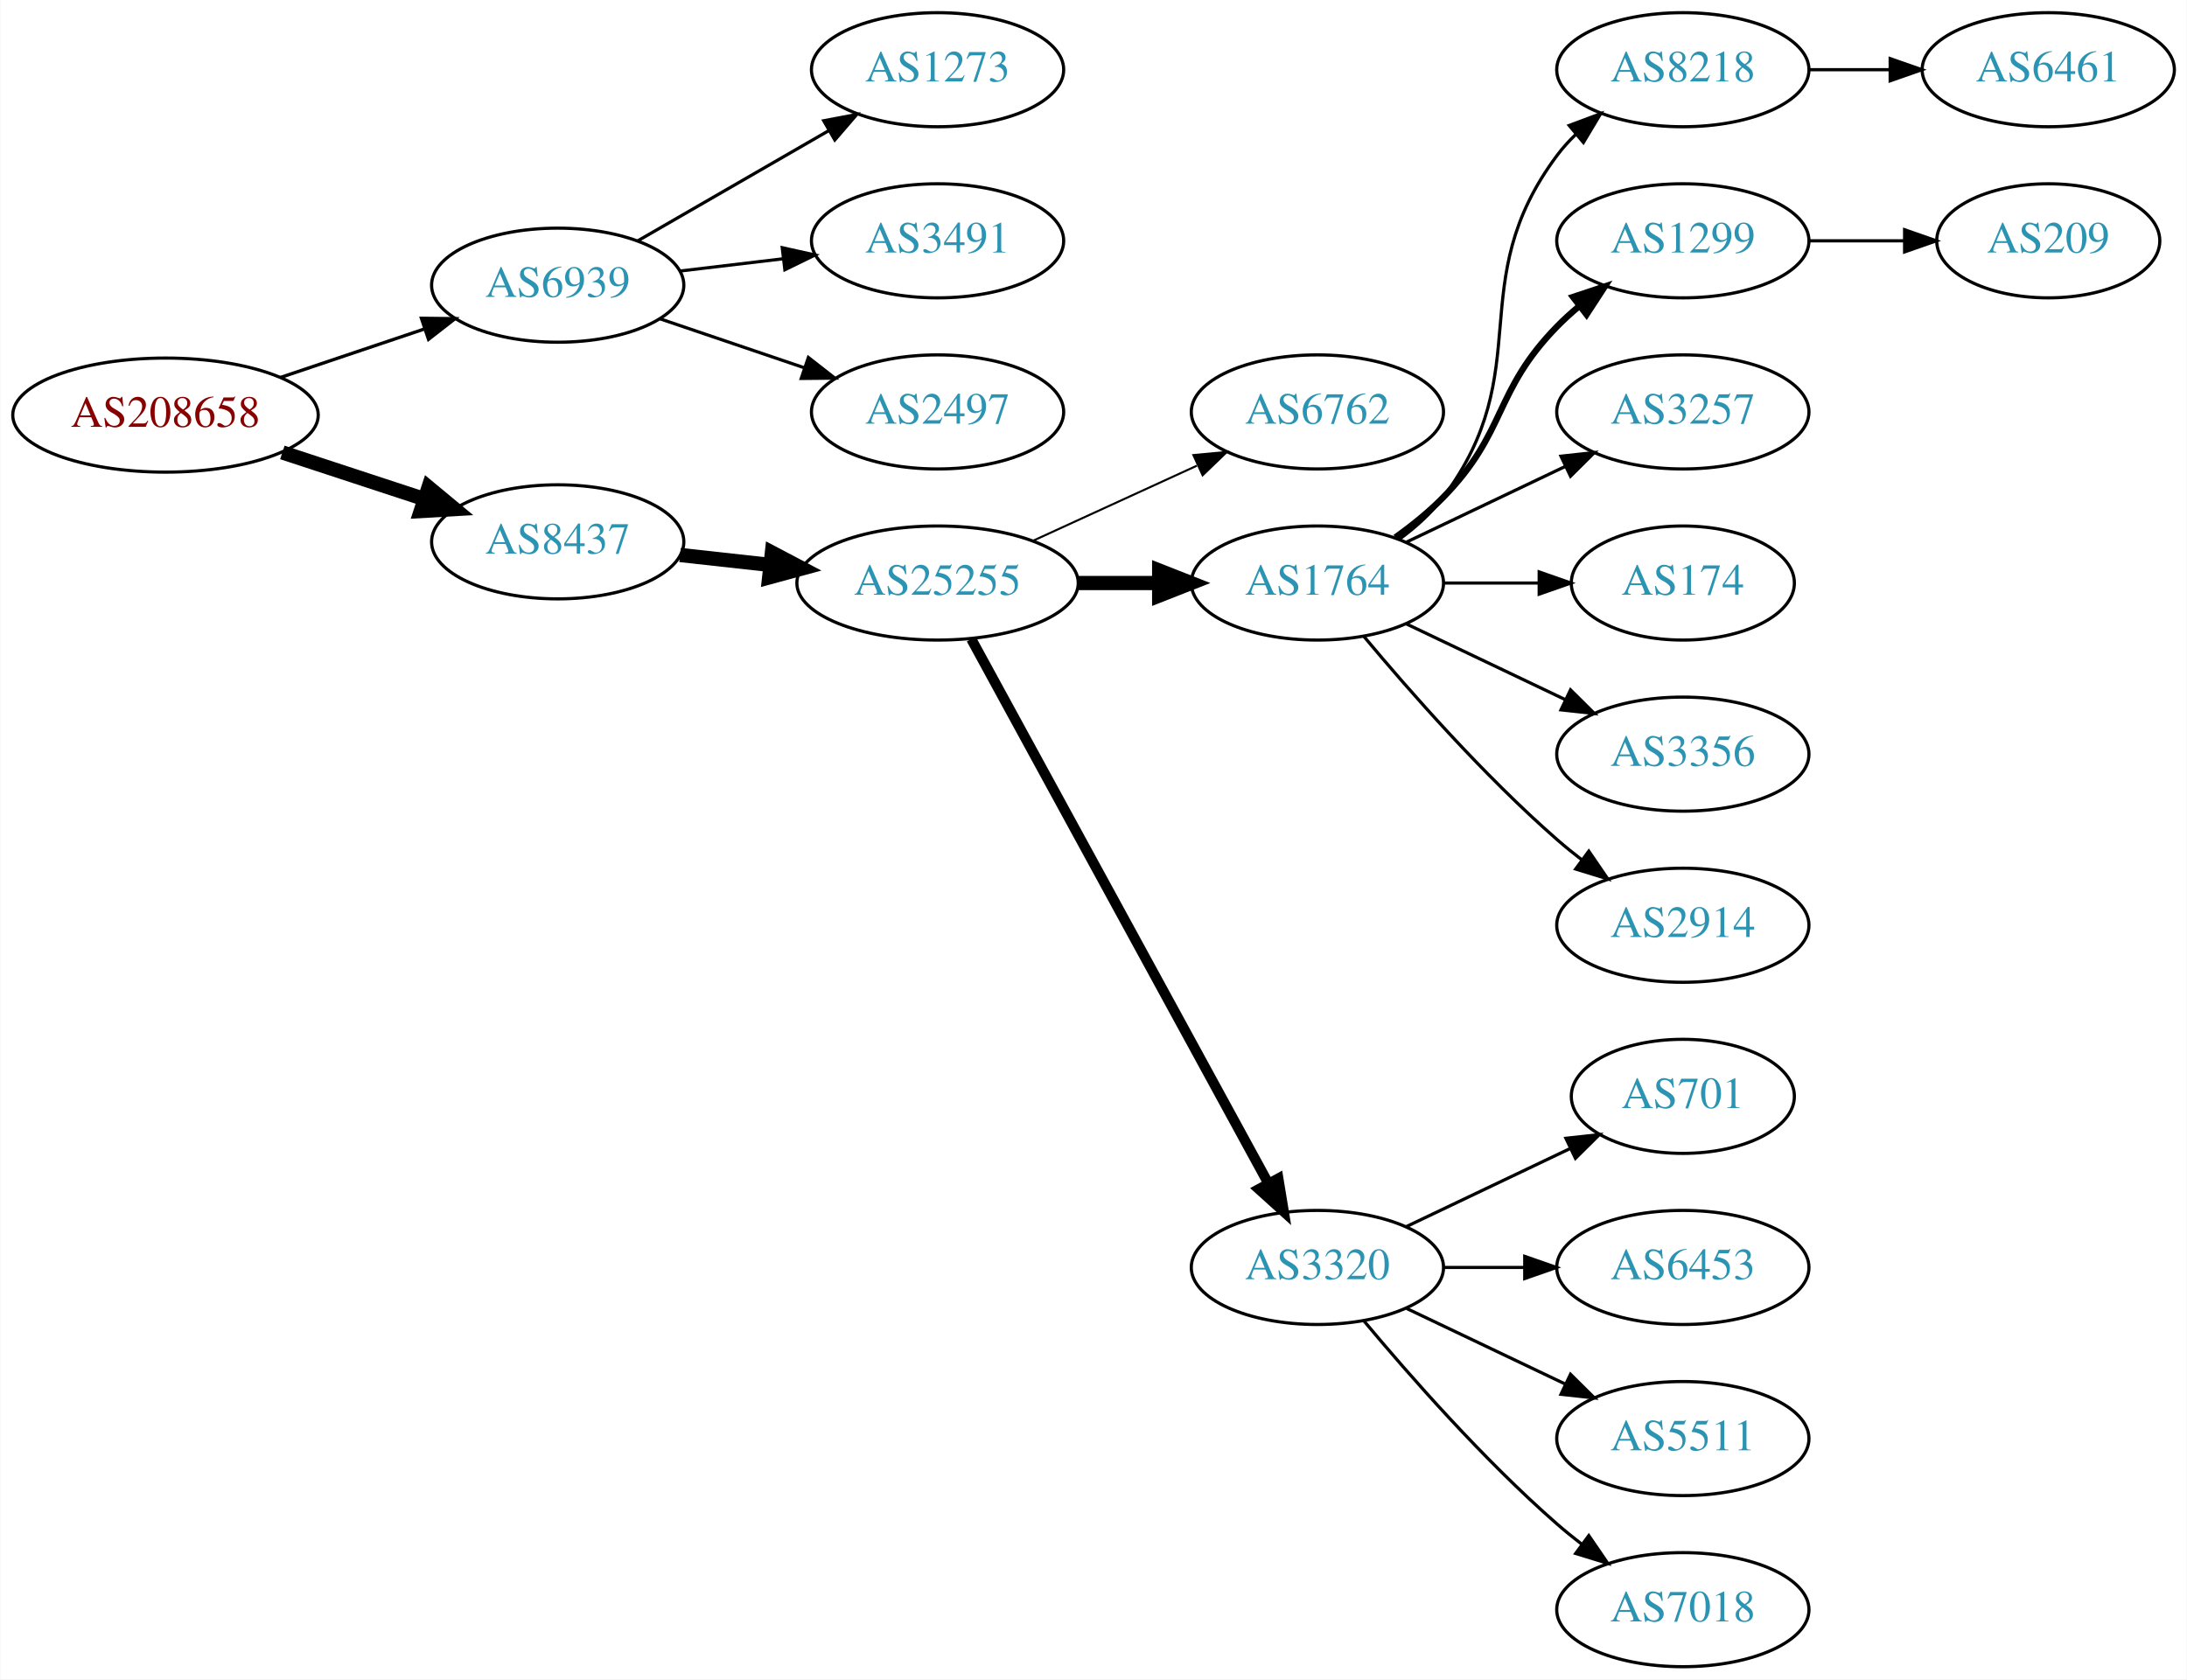
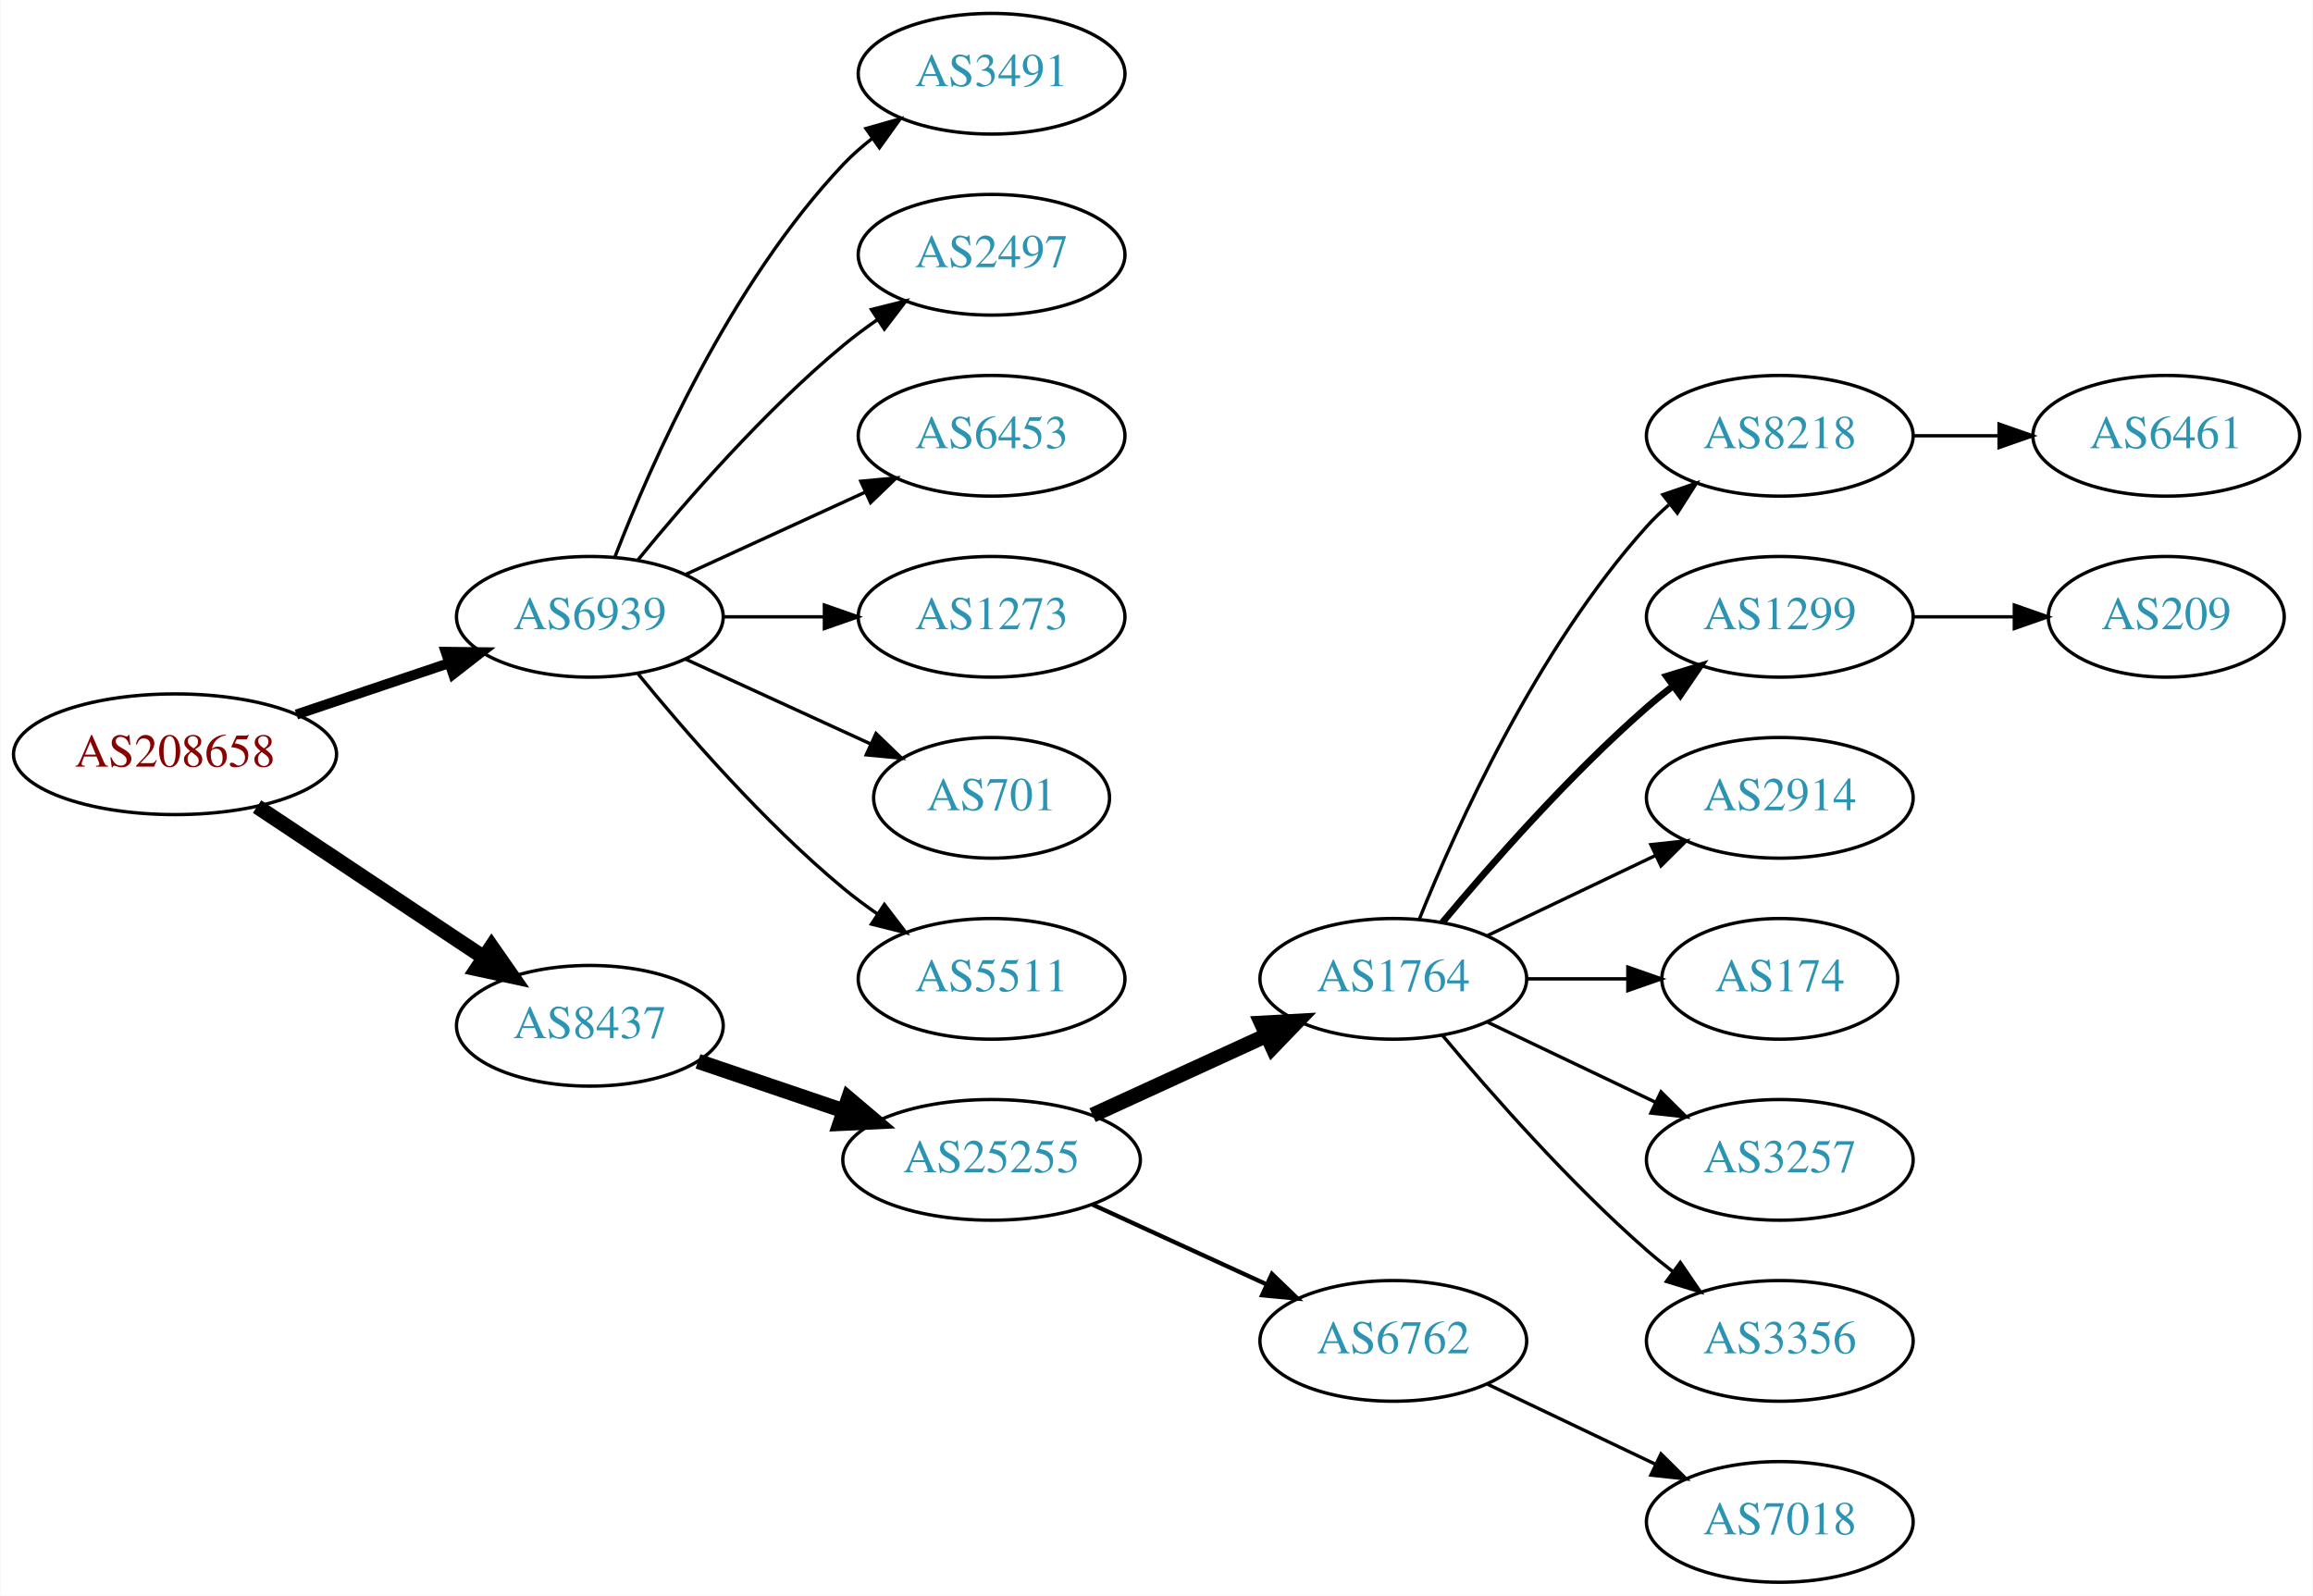
- <svg xmlns="http://www.w3.org/2000/svg" xmlns:xlink="http://www.w3.org/1999/xlink" width="690pt" height="530pt" viewBox="0.00 0.00 689.76 530.00">
-   <g id="graph0" class="graph" transform="scale(1 1) rotate(0) translate(4 526)">
-     <polygon fill="white" stroke="none" points="-4,4 -4,-526 685.755,-526 685.755,4 -4,4" />
+ <svg xmlns="http://www.w3.org/2000/svg" xmlns:xlink="http://www.w3.org/1999/xlink" width="690pt" height="476pt" viewBox="0.00 0.00 689.76 476.00">
+   <g id="graph0" class="graph" transform="scale(1 1) rotate(0) translate(4 472)">
+     <polygon fill="white" stroke="none" points="-4,4 -4,-472 685.755,-472 685.755,4 -4,4" />
    <g id="node1" class="node">
      <g id="a_node1">
        <a xlink:href="/asn/208658" xlink:title="AS208658 ~ Johannes Mueller [AT]">
-           <ellipse fill="#ffffff" stroke="black" cx="48.096" cy="-395" rx="48.192" ry="18" />
-           <text text-anchor="middle" x="48.096" y="-391.3" font-family="Times,serif" font-size="14.00" fill="#880000">AS208658</text>
+           <ellipse fill="#ffffff" stroke="black" cx="48.096" cy="-247" rx="48.192" ry="18" />
+           <text text-anchor="middle" x="48.096" y="-243.3" font-family="Times,serif" font-size="14.00" fill="#880000">AS208658</text>
        </a>
      </g>
    </g>
    <g id="node2" class="node">
      <g id="a_node2">
        <a xlink:href="/asn/6939" xlink:title="AS6939 ~ Hurricane Electric LLC [US]">
-           <ellipse fill="#ffffff" stroke="black" cx="171.838" cy="-436" rx="39.794" ry="18" />
-           <text text-anchor="middle" x="171.838" y="-432.3" font-family="Times,serif" font-size="14.00" fill="#2c94b3">AS6939</text>
+           <ellipse fill="#ffffff" stroke="black" cx="171.838" cy="-288" rx="39.794" ry="18" />
+           <text text-anchor="middle" x="171.838" y="-284.3" font-family="Times,serif" font-size="14.00" fill="#2c94b3">AS6939</text>
        </a>
      </g>
    </g>
    <g id="edge1" class="edge">
-       <path fill="none" stroke="black" stroke-width="1.038" d="M84.309,-406.859C98.459,-411.624 114.874,-417.152 129.578,-422.105" />
-       <polygon fill="black" stroke="black" stroke-width="1.038" points="128.843,-425.55 139.437,-425.425 131.077,-418.916 128.843,-425.55" />
+       <path fill="none" stroke="black" stroke-width="3" d="M84.309,-258.859C98.459,-263.624 114.874,-269.152 129.578,-274.105" />
+       <polygon fill="black" stroke="black" stroke-width="3" points="128.843,-277.55 139.437,-277.425 131.077,-270.916 128.843,-277.55" />
    </g>
    <g id="node3" class="node">
      <g id="a_node3">
        <a xlink:href="/asn/8437" xlink:title="AS8437 ~ Hutchison Drei Austria GmbH [AT]">
-           <ellipse fill="#ffffff" stroke="black" cx="171.838" cy="-355" rx="39.794" ry="18" />
-           <text text-anchor="middle" x="171.838" y="-351.3" font-family="Times,serif" font-size="14.00" fill="#2c94b3">AS8437</text>
+           <ellipse fill="#ffffff" stroke="black" cx="171.838" cy="-166" rx="39.794" ry="18" />
+           <text text-anchor="middle" x="171.838" y="-162.3" font-family="Times,serif" font-size="14.00" fill="#2c94b3">AS8437</text>
        </a>
      </g>
    </g>
    <g id="edge2" class="edge">
-       <path fill="none" stroke="black" stroke-width="4.5" d="M84.964,-383.215C98.983,-378.609 115.143,-373.299 129.637,-368.537" />
-       <polygon fill="black" stroke="black" stroke-width="4.5" points="131.086,-372.206 139.358,-365.343 128.628,-364.724 131.086,-372.206" />
+       <path fill="none" stroke="black" stroke-width="4.5" d="M72.569,-231.382C91.795,-218.591 119.147,-200.392 140.115,-186.441" />
+       <polygon fill="black" stroke="black" stroke-width="4.5" points="142.523,-189.568 148.668,-180.751 138.161,-183.012 142.523,-189.568" />
    </g>
    <g id="node4" class="node">
      <g id="a_node4">
-         <a xlink:href="/asn/1273" xlink:title="AS1273 ~ Vodafone Group PLC [EU]">
-           <ellipse fill="#ffffff" stroke="black" cx="291.681" cy="-504" rx="39.794" ry="18" />
-           <text text-anchor="middle" x="291.681" y="-500.3" font-family="Times,serif" font-size="14.00" fill="#2c94b3">AS1273</text>
-         </a>
-       </g>
-     </g>
-     <g id="edge3" class="edge">
-       <path fill="none" stroke="black" d="M196.97,-449.925C214.409,-459.988 238.183,-473.707 257.421,-484.808" />
-       <polygon fill="black" stroke="black" points="255.766,-487.893 266.176,-489.86 259.264,-481.83 255.766,-487.893" />
-     </g>
-     <g id="node5" class="node">
-       <g id="a_node5">
        <a xlink:href="/asn/3491" xlink:title="AS3491 ~ PCCW Global, Inc. [US]">
          <ellipse fill="#ffffff" stroke="black" cx="291.681" cy="-450" rx="39.794" ry="18" />
          <text text-anchor="middle" x="291.681" y="-446.3" font-family="Times,serif" font-size="14.00" fill="#2c94b3">AS3491</text>
        </a>
      </g>
    </g>
-     <g id="edge4" class="edge">
-       <path fill="none" stroke="black" d="M210.448,-440.468C220.759,-441.693 232.077,-443.038 242.877,-444.321" />
-       <polygon fill="black" stroke="black" points="242.68,-447.822 253.024,-445.526 243.506,-440.871 242.68,-447.822" />
-     </g>
-     <g id="node6" class="node">
-       <g id="a_node6">
+     <g id="edge3" class="edge">
+       <path fill="none" stroke="black" d="M179.361,-305.994C190.112,-333.728 213.769,-387.429 247.484,-423 250.07,-425.728 252.988,-428.294 256.056,-430.677" />
+       <polygon fill="black" stroke="black" points="254.21,-433.658 264.404,-436.543 258.234,-427.93 254.21,-433.658" />
+     </g>
+     <g id="node5" class="node">
+       <g id="a_node5">
        <a xlink:href="/asn/2497" xlink:title="AS2497 ~ Internet Initiative Japan Inc. [JP]">
          <ellipse fill="#ffffff" stroke="black" cx="291.681" cy="-396" rx="39.794" ry="18" />
          <text text-anchor="middle" x="291.681" y="-392.3" font-family="Times,serif" font-size="14.00" fill="#2c94b3">AS2497</text>
        </a>
      </g>
    </g>
+     <g id="edge4" class="edge">
+       <path fill="none" stroke="black" d="M186.257,-305.065C200.372,-322.375 223.786,-349.345 247.484,-369 250.701,-371.668 254.201,-374.27 257.772,-376.741" />
+       <polygon fill="black" stroke="black" points="255.85,-379.666 266.128,-382.236 259.695,-373.817 255.85,-379.666" />
+     </g>
+     <g id="node6" class="node">
+       <g id="a_node6">
+         <a xlink:href="/asn/6453" xlink:title="AS6453 ~ TATA COMMUNICATIONS (AMERICA) INC [US]">
+           <ellipse fill="#ffffff" stroke="black" cx="291.681" cy="-342" rx="39.794" ry="18" />
+           <text text-anchor="middle" x="291.681" y="-338.3" font-family="Times,serif" font-size="14.00" fill="#2c94b3">AS6453</text>
+         </a>
+       </g>
+     </g>
    <g id="edge5" class="edge">
-       <path fill="none" stroke="black" d="M204.108,-425.386C218.092,-420.639 234.762,-414.981 249.724,-409.902" />
-       <polygon fill="black" stroke="black" points="250.92,-413.192 259.264,-406.664 248.67,-406.564 250.92,-413.192" />
+       <path fill="none" stroke="black" d="M200.467,-300.661C216.424,-307.973 236.694,-317.261 253.977,-325.181" />
+       <polygon fill="black" stroke="black" points="252.676,-328.435 263.225,-329.419 255.592,-322.071 252.676,-328.435" />
    </g>
    <g id="node7" class="node">
      <g id="a_node7">
-         <a xlink:href="/asn/25255" xlink:title="AS25255 ~ ==&gt; TELE2 AUSTRIA &lt;== [AT]">
-           <ellipse fill="#ffffff" stroke="black" cx="291.681" cy="-342" rx="44.393" ry="18" />
-           <text text-anchor="middle" x="291.681" y="-338.3" font-family="Times,serif" font-size="14.00" fill="#2c94b3">AS25255</text>
+         <a xlink:href="/asn/1273" xlink:title="AS1273 ~ Vodafone Group PLC [EU]">
+           <ellipse fill="#ffffff" stroke="black" cx="291.681" cy="-288" rx="39.794" ry="18" />
+           <text text-anchor="middle" x="291.681" y="-284.3" font-family="Times,serif" font-size="14.00" fill="#2c94b3">AS1273</text>
        </a>
      </g>
    </g>
    <g id="edge6" class="edge">
-       <path fill="none" stroke="black" stroke-width="4.5" d="M210.448,-350.851C219.451,-349.858 229.221,-348.78 238.744,-347.729" />
-       <polygon fill="black" stroke="black" stroke-width="4.5" points="239.425,-351.616 248.933,-346.605 238.561,-343.788 239.425,-351.616" />
+       <path fill="none" stroke="black" d="M211.751,-288C221.304,-288 231.654,-288 241.616,-288" />
+       <polygon fill="black" stroke="black" points="241.809,-291.5 251.809,-288 241.809,-284.5 241.809,-291.5" />
    </g>
    <g id="node8" class="node">
      <g id="a_node8">
-         <a xlink:href="/asn/6762" xlink:title="AS6762 ~ TELECOM ITALIA SPARKLE S.p.A. [IT]">
-           <ellipse fill="#ffffff" stroke="black" cx="411.523" cy="-396" rx="39.794" ry="18" />
-           <text text-anchor="middle" x="411.523" y="-392.3" font-family="Times,serif" font-size="14.00" fill="#2c94b3">AS6762</text>
+         <a xlink:href="/asn/701" xlink:title="AS701 ~ UUNET [US]">
+           <ellipse fill="#ffffff" stroke="black" cx="291.681" cy="-234" rx="35.194" ry="18" />
+           <text text-anchor="middle" x="291.681" y="-230.3" font-family="Times,serif" font-size="14.00" fill="#2c94b3">AS701</text>
        </a>
      </g>
    </g>
    <g id="edge7" class="edge">
-       <path fill="none" stroke="black" stroke-width="0.643" d="M321.81,-355.348C337.421,-362.502 356.819,-371.391 373.491,-379.03" />
-       <polygon fill="black" stroke="black" stroke-width="0.643" points="372.394,-382.378 382.943,-383.362 375.31,-376.014 372.394,-382.378" />
+       <path fill="none" stroke="black" d="M200.467,-275.339C216.883,-267.817 237.865,-258.202 255.461,-250.139" />
+       <polygon fill="black" stroke="black" points="257.206,-253.189 264.839,-245.842 254.29,-246.826 257.206,-253.189" />
    </g>
    <g id="node9" class="node">
      <g id="a_node9">
-         <a xlink:href="/asn/1764" xlink:title="AS1764 ~ NEXTLAYER-AS [AT]">
-           <ellipse fill="#ffffff" stroke="black" cx="411.523" cy="-342" rx="39.794" ry="18" />
-           <text text-anchor="middle" x="411.523" y="-338.3" font-family="Times,serif" font-size="14.00" fill="#2c94b3">AS1764</text>
+         <a xlink:href="/asn/5511" xlink:title="AS5511 ~ Orange S.A. [FR]">
+           <ellipse fill="#ffffff" stroke="black" cx="291.681" cy="-180" rx="39.794" ry="18" />
+           <text text-anchor="middle" x="291.681" y="-176.3" font-family="Times,serif" font-size="14.00" fill="#2c94b3">AS5511</text>
        </a>
      </g>
    </g>
    <g id="edge8" class="edge">
-       <path fill="none" stroke="black" stroke-width="4.5" d="M335.892,-342C344.204,-342 352.967,-342 361.449,-342" />
-       <polygon fill="black" stroke="black" stroke-width="4.5" points="361.608,-345.938 371.608,-342 361.608,-338.063 361.608,-345.938" />
+       <path fill="none" stroke="black" d="M186.257,-270.935C200.372,-253.625 223.786,-226.655 247.484,-207 250.701,-204.332 254.201,-201.73 257.772,-199.259" />
+       <polygon fill="black" stroke="black" points="259.695,-202.183 266.128,-193.764 255.85,-196.334 259.695,-202.183" />
    </g>
    <g id="node10" class="node">
      <g id="a_node10">
-         <a xlink:href="/asn/3320" xlink:title="AS3320 ~ DTAG [DE]">
-           <ellipse fill="#ffffff" stroke="black" cx="411.523" cy="-126" rx="39.794" ry="18" />
-           <text text-anchor="middle" x="411.523" y="-122.3" font-family="Times,serif" font-size="14.00" fill="#2c94b3">AS3320</text>
+         <a xlink:href="/asn/25255" xlink:title="AS25255 ~ ==&gt; TELE2 AUSTRIA &lt;== [AT]">
+           <ellipse fill="#ffffff" stroke="black" cx="291.681" cy="-126" rx="44.393" ry="18" />
+           <text text-anchor="middle" x="291.681" y="-122.3" font-family="Times,serif" font-size="14.00" fill="#2c94b3">AS25255</text>
        </a>
      </g>
    </g>
    <g id="edge9" class="edge">
-       <path fill="none" stroke="black" stroke-width="3.214" d="M302.324,-324.324C323.006,-286.416 371.718,-197.127 396.097,-152.441" />
-       <polygon fill="black" stroke="black" stroke-width="3.214" points="399.195,-154.072 400.912,-143.617 393.05,-150.72 399.195,-154.072" />
+       <path fill="none" stroke="black" stroke-width="4.5" d="M204.108,-155.386C217.405,-150.872 233.13,-145.535 247.507,-140.655" />
+       <polygon fill="black" stroke="black" stroke-width="4.5" points="248.994,-144.308 257.197,-137.365 246.462,-136.851 248.994,-144.308" />
    </g>
    <g id="node11" class="node">
      <g id="a_node11">
-         <a xlink:href="/asn/8218" xlink:title="AS8218 ~ legacy Neotelecoms [FR]">
-           <ellipse fill="#ffffff" stroke="black" cx="526.816" cy="-504" rx="39.794" ry="18" />
-           <text text-anchor="middle" x="526.816" y="-500.3" font-family="Times,serif" font-size="14.00" fill="#2c94b3">AS8218</text>
+         <a xlink:href="/asn/1764" xlink:title="AS1764 ~ NEXTLAYER-AS [AT]">
+           <ellipse fill="#ffffff" stroke="black" cx="411.523" cy="-180" rx="39.794" ry="18" />
+           <text text-anchor="middle" x="411.523" y="-176.3" font-family="Times,serif" font-size="14.00" fill="#2c94b3">AS1764</text>
        </a>
      </g>
    </g>
    <g id="edge10" class="edge">
-       <path fill="none" stroke="black" d="M437.454,-355.882C442.53,-359.611 447.448,-364.016 451.17,-369 481.441,-409.542 456.898,-436.458 487.17,-477 488.914,-479.336 490.921,-481.545 493.085,-483.617" />
-       <polygon fill="black" stroke="black" points="490.963,-486.405 500.885,-490.118 495.444,-481.027 490.963,-486.405" />
+       <path fill="none" stroke="black" stroke-width="4.5" d="M321.81,-139.348C337.421,-146.502 356.819,-155.391 373.491,-163.03" />
+       <polygon fill="black" stroke="black" stroke-width="4.5" points="372.212,-166.775 382.943,-167.362 375.492,-159.616 372.212,-166.775" />
    </g>
    <g id="node12" class="node">
      <g id="a_node12">
-         <a xlink:href="/asn/1299" xlink:title="AS1299 ~ Telia Carrier [EU]">
-           <ellipse fill="#ffffff" stroke="black" cx="526.816" cy="-450" rx="39.794" ry="18" />
-           <text text-anchor="middle" x="526.816" y="-446.3" font-family="Times,serif" font-size="14.00" fill="#2c94b3">AS1299</text>
+         <a xlink:href="/asn/6762" xlink:title="AS6762 ~ TELECOM ITALIA SPARKLE S.p.A. [IT]">
+           <ellipse fill="#ffffff" stroke="black" cx="411.523" cy="-72" rx="39.794" ry="18" />
+           <text text-anchor="middle" x="411.523" y="-68.3" font-family="Times,serif" font-size="14.00" fill="#2c94b3">AS6762</text>
        </a>
      </g>
    </g>
    <g id="edge11" class="edge">
-       <path fill="none" stroke="black" stroke-width="2" d="M436.117,-356.389C441.373,-360.148 446.705,-364.437 451.17,-369 471.342,-389.617 466.997,-402.383 487.17,-423 489.262,-425.139 491.546,-427.218 493.922,-429.21" />
-       <polygon fill="black" stroke="black" stroke-width="2" points="492.166,-432.275 502.222,-435.611 496.441,-426.732 492.166,-432.275" />
+       <path fill="none" stroke="black" stroke-width="1.286" d="M321.81,-112.652C337.421,-105.498 356.819,-96.609 373.491,-88.969" />
+       <polygon fill="black" stroke="black" stroke-width="1.286" points="375.31,-91.986 382.943,-84.638 372.394,-85.622 375.31,-91.986" />
    </g>
    <g id="node13" class="node">
      <g id="a_node13">
-         <a xlink:href="/asn/3257" xlink:title="AS3257 ~ GTT [DE]">
-           <ellipse fill="#ffffff" stroke="black" cx="526.816" cy="-396" rx="39.794" ry="18" />
-           <text text-anchor="middle" x="526.816" y="-392.3" font-family="Times,serif" font-size="14.00" fill="#2c94b3">AS3257</text>
+         <a xlink:href="/asn/8218" xlink:title="AS8218 ~ legacy Neotelecoms [FR]">
+           <ellipse fill="#ffffff" stroke="black" cx="526.816" cy="-342" rx="39.794" ry="18" />
+           <text text-anchor="middle" x="526.816" y="-338.3" font-family="Times,serif" font-size="14.00" fill="#2c94b3">AS8218</text>
        </a>
      </g>
    </g>
    <g id="edge12" class="edge">
-       <path fill="none" stroke="black" d="M439.66,-354.934C454.654,-362.081 473.475,-371.052 489.698,-378.785" />
-       <polygon fill="black" stroke="black" points="488.368,-382.028 498.901,-383.171 491.38,-375.709 488.368,-382.028" />
+       <path fill="none" stroke="black" d="M419.271,-197.787C430.322,-225.243 454.375,-278.578 487.17,-315 489.172,-317.224 491.391,-319.363 493.723,-321.397" />
+       <polygon fill="black" stroke="black" points="491.921,-324.433 501.942,-327.873 496.254,-318.935 491.921,-324.433" />
    </g>
    <g id="node14" class="node">
      <g id="a_node14">
-         <a xlink:href="/asn/174" xlink:title="AS174 ~ Cogent Communications [US]">
-           <ellipse fill="#ffffff" stroke="black" cx="526.816" cy="-342" rx="35.194" ry="18" />
-           <text text-anchor="middle" x="526.816" y="-338.3" font-family="Times,serif" font-size="14.00" fill="#2c94b3">AS174</text>
+         <a xlink:href="/asn/1299" xlink:title="AS1299 ~ Telia Carrier [EU]">
+           <ellipse fill="#ffffff" stroke="black" cx="526.816" cy="-288" rx="39.794" ry="18" />
+           <text text-anchor="middle" x="526.816" y="-284.3" font-family="Times,serif" font-size="14.00" fill="#2c94b3">AS1299</text>
        </a>
      </g>
    </g>
    <g id="edge13" class="edge">
-       <path fill="none" stroke="black" d="M451.195,-342C460.901,-342 471.391,-342 481.354,-342" />
-       <polygon fill="black" stroke="black" points="481.491,-345.5 491.491,-342 481.49,-338.5 481.491,-345.5" />
+       <path fill="none" stroke="black" stroke-width="2" d="M426.153,-196.817C440.436,-213.929 463.982,-240.745 487.17,-261 489.635,-263.154 492.274,-265.294 494.971,-267.372" />
+       <polygon fill="black" stroke="black" stroke-width="2" points="492.996,-270.264 503.125,-273.37 497.144,-264.625 492.996,-270.264" />
    </g>
    <g id="node15" class="node">
      <g id="a_node15">
-         <a xlink:href="/asn/3356" xlink:title="AS3356 ~ Level 3 Parent, LLC [US]">
-           <ellipse fill="#ffffff" stroke="black" cx="526.816" cy="-288" rx="39.794" ry="18" />
-           <text text-anchor="middle" x="526.816" y="-284.3" font-family="Times,serif" font-size="14.00" fill="#2c94b3">AS3356</text>
-         </a>
-       </g>
-     </g>
-     <g id="edge14" class="edge">
-       <path fill="none" stroke="black" d="M439.66,-329.066C454.654,-321.919 473.475,-312.948 489.698,-305.215" />
-       <polygon fill="black" stroke="black" points="491.38,-308.291 498.901,-300.829 488.368,-301.972 491.38,-308.291" />
-     </g>
-     <g id="node16" class="node">
-       <g id="a_node16">
        <a xlink:href="/asn/2914" xlink:title="AS2914 ~ NTT America, Inc. [US]">
          <ellipse fill="#ffffff" stroke="black" cx="526.816" cy="-234" rx="39.794" ry="18" />
          <text text-anchor="middle" x="526.816" y="-230.3" font-family="Times,serif" font-size="14.00" fill="#2c94b3">AS2914</text>
        </a>
      </g>
    </g>
+     <g id="edge14" class="edge">
+       <path fill="none" stroke="black" d="M439.66,-192.934C454.654,-200.081 473.475,-209.052 489.698,-216.785" />
+       <polygon fill="black" stroke="black" points="488.368,-220.028 498.901,-221.171 491.38,-213.709 488.368,-220.028" />
+     </g>
+     <g id="node16" class="node">
+       <g id="a_node16">
+         <a xlink:href="/asn/174" xlink:title="AS174 ~ Cogent Communications [US]">
+           <ellipse fill="#ffffff" stroke="black" cx="526.816" cy="-180" rx="35.194" ry="18" />
+           <text text-anchor="middle" x="526.816" y="-176.3" font-family="Times,serif" font-size="14.00" fill="#2c94b3">AS174</text>
+         </a>
+       </g>
+     </g>
    <g id="edge15" class="edge">
-       <path fill="none" stroke="black" d="M426.153,-325.183C440.436,-308.071 463.982,-281.255 487.17,-261 489.635,-258.846 492.274,-256.706 494.971,-254.628" />
-       <polygon fill="black" stroke="black" points="497.144,-257.375 503.125,-248.63 492.996,-251.736 497.144,-257.375" />
+       <path fill="none" stroke="black" d="M451.195,-180C460.901,-180 471.391,-180 481.354,-180" />
+       <polygon fill="black" stroke="black" points="481.491,-183.5 491.491,-180 481.49,-176.5 481.491,-183.5" />
+     </g>
+     <g id="node17" class="node">
+       <g id="a_node17">
+         <a xlink:href="/asn/3257" xlink:title="AS3257 ~ GTT [DE]">
+           <ellipse fill="#ffffff" stroke="black" cx="526.816" cy="-126" rx="39.794" ry="18" />
+           <text text-anchor="middle" x="526.816" y="-122.3" font-family="Times,serif" font-size="14.00" fill="#2c94b3">AS3257</text>
+         </a>
+       </g>
+     </g>
+     <g id="edge16" class="edge">
+       <path fill="none" stroke="black" d="M439.66,-167.066C454.654,-159.919 473.475,-150.948 489.698,-143.215" />
+       <polygon fill="black" stroke="black" points="491.38,-146.291 498.901,-138.829 488.368,-139.972 491.38,-146.291" />
    </g>
    <g id="node18" class="node">
      <g id="a_node18">
-         <a xlink:href="/asn/701" xlink:title="AS701 ~ UUNET [US]">
-           <ellipse fill="#ffffff" stroke="black" cx="526.816" cy="-180" rx="35.194" ry="18" />
-           <text text-anchor="middle" x="526.816" y="-176.3" font-family="Times,serif" font-size="14.00" fill="#2c94b3">AS701</text>
+         <a xlink:href="/asn/3356" xlink:title="AS3356 ~ Level 3 Parent, LLC [US]">
+           <ellipse fill="#ffffff" stroke="black" cx="526.816" cy="-72" rx="39.794" ry="18" />
+           <text text-anchor="middle" x="526.816" y="-68.3" font-family="Times,serif" font-size="14.00" fill="#2c94b3">AS3356</text>
        </a>
      </g>
    </g>
    <g id="edge17" class="edge">
-       <path fill="none" stroke="black" d="M439.66,-138.934C455.091,-146.29 474.577,-155.577 491.112,-163.459" />
-       <polygon fill="black" stroke="black" points="489.921,-166.768 500.454,-167.911 492.933,-160.449 489.921,-166.768" />
-     </g>
-     <g id="node19" class="node">
-       <g id="a_node19">
-         <a xlink:href="/asn/6453" xlink:title="AS6453 ~ TATA COMMUNICATIONS (AMERICA) INC [US]">
-           <ellipse fill="#ffffff" stroke="black" cx="526.816" cy="-126" rx="39.794" ry="18" />
-           <text text-anchor="middle" x="526.816" y="-122.3" font-family="Times,serif" font-size="14.00" fill="#2c94b3">AS6453</text>
-         </a>
-       </g>
-     </g>
-     <g id="edge18" class="edge">
-       <path fill="none" stroke="black" d="M451.195,-126C459.398,-126 468.162,-126 476.694,-126" />
-       <polygon fill="black" stroke="black" points="476.934,-129.5 486.934,-126 476.933,-122.5 476.934,-129.5" />
-     </g>
-     <g id="node20" class="node">
-       <g id="a_node20">
-         <a xlink:href="/asn/5511" xlink:title="AS5511 ~ Orange S.A. [FR]">
-           <ellipse fill="#ffffff" stroke="black" cx="526.816" cy="-72" rx="39.794" ry="18" />
-           <text text-anchor="middle" x="526.816" y="-68.3" font-family="Times,serif" font-size="14.00" fill="#2c94b3">AS5511</text>
-         </a>
-       </g>
-     </g>
-     <g id="edge19" class="edge">
-       <path fill="none" stroke="black" d="M439.66,-113.066C454.654,-105.919 473.475,-96.948 489.698,-89.215" />
-       <polygon fill="black" stroke="black" points="491.38,-92.291 498.901,-84.829 488.368,-85.972 491.38,-92.291" />
+       <path fill="none" stroke="black" d="M426.153,-163.183C440.436,-146.071 463.982,-119.255 487.17,-99 489.635,-96.846 492.274,-94.706 494.971,-92.628" />
+       <polygon fill="black" stroke="black" points="497.144,-95.375 503.125,-86.63 492.996,-89.736 497.144,-95.375" />
    </g>
    <g id="node21" class="node">
      <g id="a_node21">
        <a xlink:href="/asn/7018" xlink:title="AS7018 ~ AT&amp;T Services, Inc. [US]">
          <ellipse fill="#ffffff" stroke="black" cx="526.816" cy="-18" rx="39.794" ry="18" />
          <text text-anchor="middle" x="526.816" y="-14.3" font-family="Times,serif" font-size="14.00" fill="#2c94b3">AS7018</text>
        </a>
      </g>
    </g>
    <g id="edge20" class="edge">
-       <path fill="none" stroke="black" d="M426.153,-109.183C440.436,-92.071 463.982,-65.255 487.17,-45 489.635,-42.846 492.274,-40.706 494.971,-38.628" />
-       <polygon fill="black" stroke="black" points="497.144,-41.375 503.125,-32.63 492.996,-35.736 497.144,-41.375" />
-     </g>
-     <g id="node17" class="node">
-       <g id="a_node17">
+       <path fill="none" stroke="black" d="M439.66,-59.066C454.654,-51.919 473.475,-42.948 489.698,-35.215" />
+       <polygon fill="black" stroke="black" points="491.38,-38.291 498.901,-30.829 488.368,-31.972 491.38,-38.291" />
+     </g>
+     <g id="node19" class="node">
+       <g id="a_node19">
        <a xlink:href="/asn/6461" xlink:title="AS6461 ~ Zayo Bandwidth [US]">
-           <ellipse fill="#ffffff" stroke="black" cx="642.109" cy="-504" rx="39.794" ry="18" />
-           <text text-anchor="middle" x="642.109" y="-500.3" font-family="Times,serif" font-size="14.00" fill="#2c94b3">AS6461</text>
-         </a>
-       </g>
-     </g>
-     <g id="edge16" class="edge">
-       <path fill="none" stroke="black" d="M566.488,-504C574.691,-504 583.455,-504 591.987,-504" />
-       <polygon fill="black" stroke="black" points="592.227,-507.5 602.226,-504 592.226,-500.5 592.227,-507.5" />
-     </g>
-     <g id="node22" class="node">
-       <g id="a_node22">
+           <ellipse fill="#ffffff" stroke="black" cx="642.109" cy="-342" rx="39.794" ry="18" />
+           <text text-anchor="middle" x="642.109" y="-338.3" font-family="Times,serif" font-size="14.00" fill="#2c94b3">AS6461</text>
+         </a>
+       </g>
+     </g>
+     <g id="edge18" class="edge">
+       <path fill="none" stroke="black" d="M566.488,-342C574.691,-342 583.455,-342 591.987,-342" />
+       <polygon fill="black" stroke="black" points="592.227,-345.5 602.226,-342 592.226,-338.5 592.227,-345.5" />
+     </g>
+     <g id="node20" class="node">
+       <g id="a_node20">
        <a xlink:href="/asn/209" xlink:title="AS209 ~ CenturyLink Communications, LLC [US]">
-           <ellipse fill="#ffffff" stroke="black" cx="642.109" cy="-450" rx="35.194" ry="18" />
-           <text text-anchor="middle" x="642.109" y="-446.3" font-family="Times,serif" font-size="14.00" fill="#2c94b3">AS209</text>
-         </a>
-       </g>
-     </g>
-     <g id="edge21" class="edge">
-       <path fill="none" stroke="black" d="M566.488,-450C576.194,-450 586.684,-450 596.647,-450" />
-       <polygon fill="black" stroke="black" points="596.784,-453.5 606.783,-450 596.783,-446.5 596.784,-453.5" />
+           <ellipse fill="#ffffff" stroke="black" cx="642.109" cy="-288" rx="35.194" ry="18" />
+           <text text-anchor="middle" x="642.109" y="-284.3" font-family="Times,serif" font-size="14.00" fill="#2c94b3">AS209</text>
+         </a>
+       </g>
+     </g>
+     <g id="edge19" class="edge">
+       <path fill="none" stroke="black" d="M566.488,-288C576.194,-288 586.684,-288 596.647,-288" />
+       <polygon fill="black" stroke="black" points="596.784,-291.5 606.783,-288 596.783,-284.5 596.784,-291.5" />
    </g>
  </g>
</svg>
